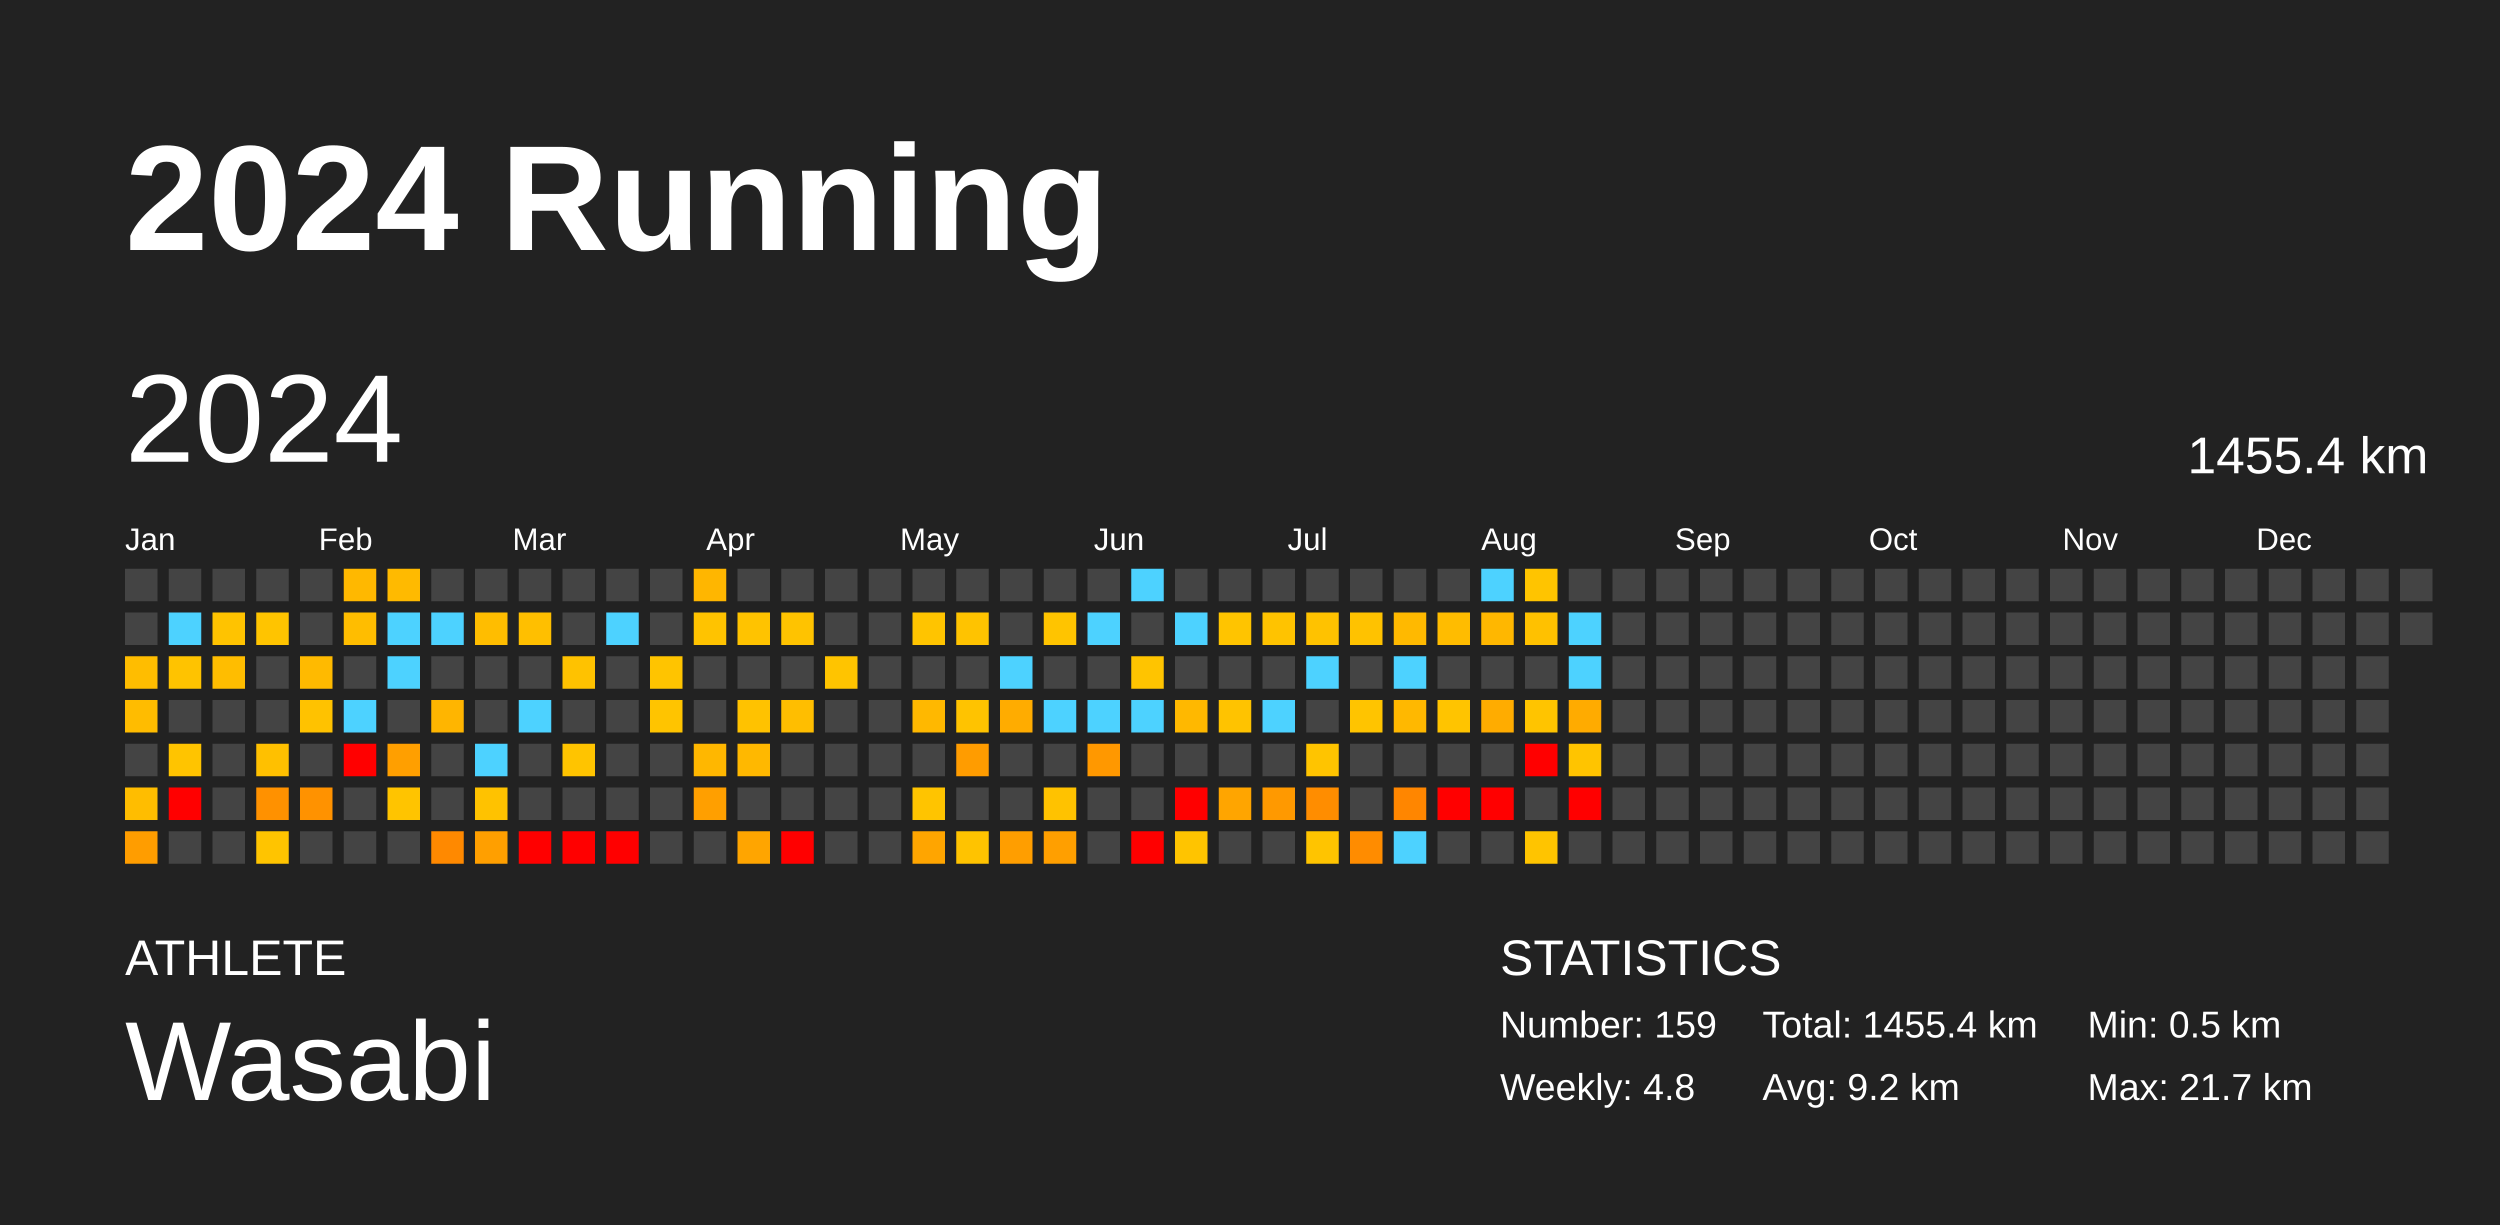
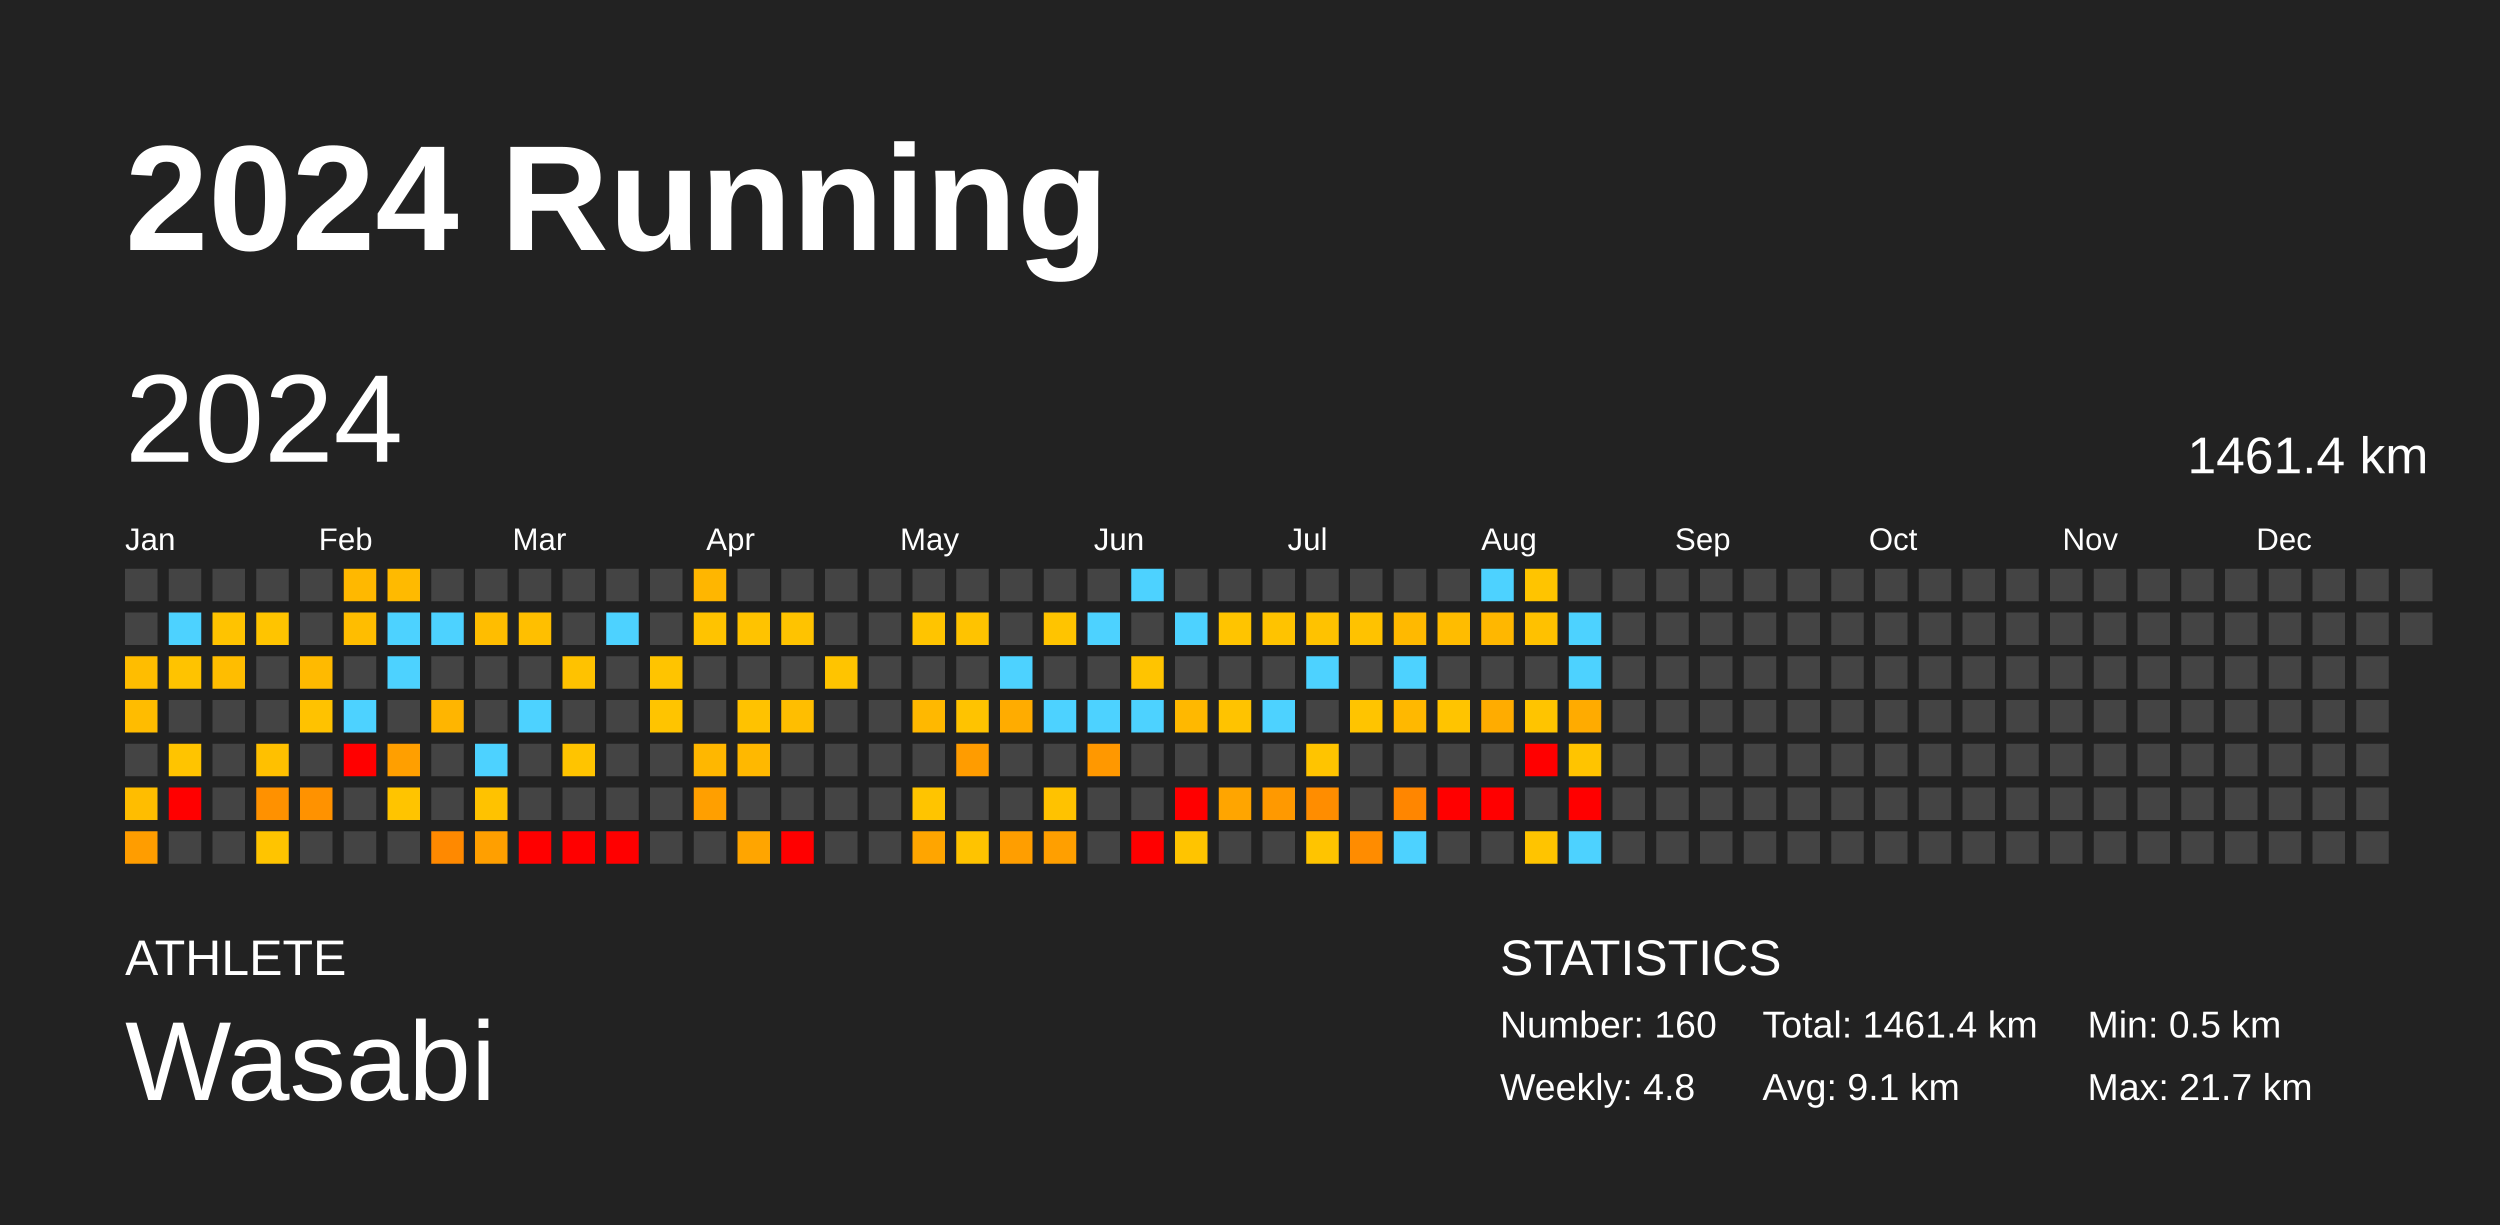
<svg xmlns="http://www.w3.org/2000/svg" baseProfile="full" height="98mm" version="1.1" viewBox="0,0,200,98" width="200mm">
  <defs />
  <rect fill="#222222" height="98" width="200" x="0" y="0" />
  <text fill="#FFFFFF" style="font-size:12px; font-family:Arial; font-weight:bold;" x="10" y="20">2024 Running</text>
  <text fill="#FFFFFF" style="font-size:4px; font-family:Arial" x="10" y="78">ATHLETE</text>
  <text fill="#FFFFFF" style="font-size:9px; font-family:Arial" x="10" y="88">Wasabi</text>
  <text fill="#FFFFFF" style="font-size:4px; font-family:Arial" x="120" y="78">STATISTICS</text>
-   <text fill="#FFFFFF" style="font-size:3px; font-family:Arial" x="120" y="83">Number: 159</text>
+   <text fill="#FFFFFF" style="font-size:3px; font-family:Arial" x="120" y="83">Number: 160</text>
  <text fill="#FFFFFF" style="font-size:3px; font-family:Arial" x="120" y="88">Weekly: 4.8</text>
-   <text fill="#FFFFFF" style="font-size:3px; font-family:Arial" x="141" y="83">Total: 1455.4 km</text>
-   <text fill="#FFFFFF" style="font-size:3px; font-family:Arial" x="141" y="88">Avg: 9.2 km</text>
+   <text fill="#FFFFFF" style="font-size:3px; font-family:Arial" x="141" y="83">Total: 1461.4 km</text>
+   <text fill="#FFFFFF" style="font-size:3px; font-family:Arial" x="141" y="88">Avg: 9.1 km</text>
  <text fill="#FFFFFF" style="font-size:3px; font-family:Arial" x="167" y="83">Min: 0.5 km</text>
  <text fill="#FFFFFF" style="font-size:3px; font-family:Arial" x="167" y="88">Max: 21.7 km</text>
  <text dominant-baseline="hanging" fill="#FFFFFF" style="font-size:10.0px; font-family:Arial;" x="10" y="30">2024</text>
-   <text dominant-baseline="hanging" fill="#FFFFFF" style="font-size:4.125px; font-family:Arial;" x="175" y="35">1455.4 km</text>
+   <text dominant-baseline="hanging" fill="#FFFFFF" style="font-size:4.125px; font-family:Arial;" x="175" y="35">1461.4 km</text>
  <text fill="#FFFFFF" style="font-size:2.5px; font-family:Arial" x="10.0" y="44">Jan</text>
  <text fill="#FFFFFF" style="font-size:2.5px; font-family:Arial" x="25.5" y="44">Feb</text>
  <text fill="#FFFFFF" style="font-size:2.5px; font-family:Arial" x="41.0" y="44">Mar</text>
  <text fill="#FFFFFF" style="font-size:2.5px; font-family:Arial" x="56.5" y="44">Apr</text>
  <text fill="#FFFFFF" style="font-size:2.5px; font-family:Arial" x="72.0" y="44">May</text>
  <text fill="#FFFFFF" style="font-size:2.5px; font-family:Arial" x="87.5" y="44">Jun</text>
  <text fill="#FFFFFF" style="font-size:2.5px; font-family:Arial" x="103.0" y="44">Jul</text>
  <text fill="#FFFFFF" style="font-size:2.5px; font-family:Arial" x="118.5" y="44">Aug</text>
  <text fill="#FFFFFF" style="font-size:2.5px; font-family:Arial" x="134.0" y="44">Sep</text>
  <text fill="#FFFFFF" style="font-size:2.5px; font-family:Arial" x="149.5" y="44">Oct</text>
  <text fill="#FFFFFF" style="font-size:2.5px; font-family:Arial" x="165.0" y="44">Nov</text>
  <text fill="#FFFFFF" style="font-size:2.5px; font-family:Arial" x="180.5" y="44">Dec</text>
  <rect fill="#444444" height="2.6" width="2.6" x="10.0" y="45.5" />
  <rect fill="#444444" height="2.6" width="2.6" x="10.0" y="49.0" />
  <rect fill="#ffbd00" height="2.6" width="2.6" x="10.0" y="52.5" />
  <rect fill="#ffbc00" height="2.6" width="2.6" x="10.0" y="56.0" />
  <rect fill="#444444" height="2.6" width="2.6" x="10.0" y="59.5" />
  <rect fill="#ffbd00" height="2.6" width="2.6" x="10.0" y="63.0" />
  <rect fill="#ff9d00" height="2.6" width="2.6" x="10.0" y="66.5" />
  <rect fill="#444444" height="2.6" width="2.6" x="13.5" y="45.5" />
  <rect fill="#4dd2ff" height="2.6" width="2.6" x="13.5" y="49.0" />
  <rect fill="#ffc300" height="2.6" width="2.6" x="13.5" y="52.5" />
  <rect fill="#444444" height="2.6" width="2.6" x="13.5" y="56.0" />
  <rect fill="#ffc400" height="2.6" width="2.6" x="13.5" y="59.5" />
  <rect fill="red" height="2.6" width="2.6" x="13.5" y="63.0" />
  <rect fill="#444444" height="2.6" width="2.6" x="13.5" y="66.5" />
  <rect fill="#444444" height="2.6" width="2.6" x="17.0" y="45.5" />
  <rect fill="#ffc300" height="2.6" width="2.6" x="17.0" y="49.0" />
  <rect fill="#ffbd00" height="2.6" width="2.6" x="17.0" y="52.5" />
  <rect fill="#444444" height="2.6" width="2.6" x="17.0" y="56.0" />
  <rect fill="#444444" height="2.6" width="2.6" x="17.0" y="59.5" />
  <rect fill="#444444" height="2.6" width="2.6" x="17.0" y="63.0" />
  <rect fill="#444444" height="2.6" width="2.6" x="17.0" y="66.5" />
  <rect fill="#444444" height="2.6" width="2.6" x="20.5" y="45.5" />
  <rect fill="#ffc400" height="2.6" width="2.6" x="20.5" y="49.0" />
  <rect fill="#444444" height="2.6" width="2.6" x="20.5" y="52.5" />
  <rect fill="#444444" height="2.6" width="2.6" x="20.5" y="56.0" />
  <rect fill="#ffc000" height="2.6" width="2.6" x="20.5" y="59.5" />
  <rect fill="#ff9100" height="2.6" width="2.6" x="20.5" y="63.0" />
  <rect fill="#ffc400" height="2.6" width="2.6" x="20.5" y="66.5" />
  <rect fill="#444444" height="2.6" width="2.6" x="24.0" y="45.5" />
  <rect fill="#444444" height="2.6" width="2.6" x="24.0" y="49.0" />
  <rect fill="#ffba00" height="2.6" width="2.6" x="24.0" y="52.5" />
  <rect fill="#ffc200" height="2.6" width="2.6" x="24.0" y="56.0" />
  <rect fill="#444444" height="2.6" width="2.6" x="24.0" y="59.5" />
  <rect fill="#ff9200" height="2.6" width="2.6" x="24.0" y="63.0" />
  <rect fill="#444444" height="2.6" width="2.6" x="24.0" y="66.5" />
  <rect fill="#ffb800" height="2.6" width="2.6" x="27.5" y="45.5" />
  <rect fill="#ffbd00" height="2.6" width="2.6" x="27.5" y="49.0" />
  <rect fill="#444444" height="2.6" width="2.6" x="27.5" y="52.5" />
  <rect fill="#4dd2ff" height="2.6" width="2.6" x="27.5" y="56.0" />
  <rect fill="red" height="2.6" width="2.6" x="27.5" y="59.5" />
  <rect fill="#444444" height="2.6" width="2.6" x="27.5" y="63.0" />
  <rect fill="#444444" height="2.6" width="2.6" x="27.5" y="66.5" />
  <rect fill="#ffba00" height="2.6" width="2.6" x="31.0" y="45.5" />
  <rect fill="#4dd2ff" height="2.6" width="2.6" x="31.0" y="49.0" />
  <rect fill="#4dd2ff" height="2.6" width="2.6" x="31.0" y="52.5" />
  <rect fill="#444444" height="2.6" width="2.6" x="31.0" y="56.0" />
  <rect fill="#ff9f00" height="2.6" width="2.6" x="31.0" y="59.5" />
  <rect fill="#ffc400" height="2.6" width="2.6" x="31.0" y="63.0" />
  <rect fill="#444444" height="2.6" width="2.6" x="31.0" y="66.5" />
  <rect fill="#444444" height="2.6" width="2.6" x="34.5" y="45.5" />
  <rect fill="#4dd2ff" height="2.6" width="2.6" x="34.5" y="49.0" />
  <rect fill="#444444" height="2.6" width="2.6" x="34.5" y="52.5" />
  <rect fill="#ffb500" height="2.6" width="2.6" x="34.5" y="56.0" />
  <rect fill="#444444" height="2.6" width="2.6" x="34.5" y="59.5" />
  <rect fill="#444444" height="2.6" width="2.6" x="34.5" y="63.0" />
  <rect fill="#ff8900" height="2.6" width="2.6" x="34.5" y="66.5" />
  <rect fill="#444444" height="2.6" width="2.6" x="38.0" y="45.5" />
  <rect fill="#ffbd00" height="2.6" width="2.6" x="38.0" y="49.0" />
  <rect fill="#444444" height="2.6" width="2.6" x="38.0" y="52.5" />
  <rect fill="#444444" height="2.6" width="2.6" x="38.0" y="56.0" />
  <rect fill="#4dd2ff" height="2.6" width="2.6" x="38.0" y="59.5" />
  <rect fill="#ffc200" height="2.6" width="2.6" x="38.0" y="63.0" />
  <rect fill="#ff9f00" height="2.6" width="2.6" x="38.0" y="66.5" />
  <rect fill="#444444" height="2.6" width="2.6" x="41.5" y="45.5" />
  <rect fill="#ffbf00" height="2.6" width="2.6" x="41.5" y="49.0" />
  <rect fill="#444444" height="2.6" width="2.6" x="41.5" y="52.5" />
  <rect fill="#4dd2ff" height="2.6" width="2.6" x="41.5" y="56.0" />
  <rect fill="#444444" height="2.6" width="2.6" x="41.5" y="59.5" />
  <rect fill="#444444" height="2.6" width="2.6" x="41.5" y="63.0" />
  <rect fill="red" height="2.6" width="2.6" x="41.5" y="66.5" />
  <rect fill="#444444" height="2.6" width="2.6" x="45.0" y="45.5" />
  <rect fill="#444444" height="2.6" width="2.6" x="45.0" y="49.0" />
  <rect fill="#ffc200" height="2.6" width="2.6" x="45.0" y="52.5" />
  <rect fill="#444444" height="2.6" width="2.6" x="45.0" y="56.0" />
  <rect fill="#ffc400" height="2.6" width="2.6" x="45.0" y="59.5" />
  <rect fill="#444444" height="2.6" width="2.6" x="45.0" y="63.0" />
  <rect fill="red" height="2.6" width="2.6" x="45.0" y="66.5" />
  <rect fill="#444444" height="2.6" width="2.6" x="48.5" y="45.5" />
  <rect fill="#4dd2ff" height="2.6" width="2.6" x="48.5" y="49.0" />
  <rect fill="#444444" height="2.6" width="2.6" x="48.5" y="52.5" />
  <rect fill="#444444" height="2.6" width="2.6" x="48.5" y="56.0" />
  <rect fill="#444444" height="2.6" width="2.6" x="48.5" y="59.5" />
  <rect fill="#444444" height="2.6" width="2.6" x="48.5" y="63.0" />
  <rect fill="red" height="2.6" width="2.6" x="48.5" y="66.5" />
  <rect fill="#444444" height="2.6" width="2.6" x="52.0" y="45.5" />
  <rect fill="#444444" height="2.6" width="2.6" x="52.0" y="49.0" />
  <rect fill="#ffc400" height="2.6" width="2.6" x="52.0" y="52.5" />
  <rect fill="#ffc400" height="2.6" width="2.6" x="52.0" y="56.0" />
  <rect fill="#444444" height="2.6" width="2.6" x="52.0" y="59.5" />
  <rect fill="#444444" height="2.6" width="2.6" x="52.0" y="63.0" />
  <rect fill="#444444" height="2.6" width="2.6" x="52.0" y="66.5" />
  <rect fill="#ffb600" height="2.6" width="2.6" x="55.5" y="45.5" />
  <rect fill="#ffc300" height="2.6" width="2.6" x="55.5" y="49.0" />
  <rect fill="#444444" height="2.6" width="2.6" x="55.5" y="52.5" />
  <rect fill="#444444" height="2.6" width="2.6" x="55.5" y="56.0" />
  <rect fill="#ffb700" height="2.6" width="2.6" x="55.5" y="59.5" />
  <rect fill="#ff9f00" height="2.6" width="2.6" x="55.5" y="63.0" />
  <rect fill="#444444" height="2.6" width="2.6" x="55.5" y="66.5" />
  <rect fill="#444444" height="2.6" width="2.6" x="59.0" y="45.5" />
  <rect fill="#ffc300" height="2.6" width="2.6" x="59.0" y="49.0" />
  <rect fill="#444444" height="2.6" width="2.6" x="59.0" y="52.5" />
  <rect fill="#ffc200" height="2.6" width="2.6" x="59.0" y="56.0" />
  <rect fill="#ffb800" height="2.6" width="2.6" x="59.0" y="59.5" />
  <rect fill="#444444" height="2.6" width="2.6" x="59.0" y="63.0" />
  <rect fill="#ffa500" height="2.6" width="2.6" x="59.0" y="66.5" />
  <rect fill="#444444" height="2.6" width="2.6" x="62.5" y="45.5" />
  <rect fill="#ffc300" height="2.6" width="2.6" x="62.5" y="49.0" />
  <rect fill="#444444" height="2.6" width="2.6" x="62.5" y="52.5" />
  <rect fill="#ffbe00" height="2.6" width="2.6" x="62.5" y="56.0" />
  <rect fill="#444444" height="2.6" width="2.6" x="62.5" y="59.5" />
  <rect fill="#444444" height="2.6" width="2.6" x="62.5" y="63.0" />
  <rect fill="red" height="2.6" width="2.6" x="62.5" y="66.5" />
  <rect fill="#444444" height="2.6" width="2.6" x="66.0" y="45.5" />
  <rect fill="#444444" height="2.6" width="2.6" x="66.0" y="49.0" />
  <rect fill="#ffc400" height="2.6" width="2.6" x="66.0" y="52.5" />
  <rect fill="#444444" height="2.6" width="2.6" x="66.0" y="56.0" />
  <rect fill="#444444" height="2.6" width="2.6" x="66.0" y="59.5" />
  <rect fill="#444444" height="2.6" width="2.6" x="66.0" y="63.0" />
  <rect fill="#444444" height="2.6" width="2.6" x="66.0" y="66.5" />
  <rect fill="#444444" height="2.6" width="2.6" x="69.5" y="45.5" />
  <rect fill="#444444" height="2.6" width="2.6" x="69.5" y="49.0" />
  <rect fill="#444444" height="2.6" width="2.6" x="69.5" y="52.5" />
  <rect fill="#444444" height="2.6" width="2.6" x="69.5" y="56.0" />
  <rect fill="#444444" height="2.6" width="2.6" x="69.5" y="59.5" />
  <rect fill="#444444" height="2.6" width="2.6" x="69.5" y="63.0" />
  <rect fill="#444444" height="2.6" width="2.6" x="69.5" y="66.5" />
  <rect fill="#444444" height="2.6" width="2.6" x="73.0" y="45.5" />
  <rect fill="#ffc400" height="2.6" width="2.6" x="73.0" y="49.0" />
  <rect fill="#444444" height="2.6" width="2.6" x="73.0" y="52.5" />
  <rect fill="#ffb800" height="2.6" width="2.6" x="73.0" y="56.0" />
  <rect fill="#444444" height="2.6" width="2.6" x="73.0" y="59.5" />
  <rect fill="#ffc400" height="2.6" width="2.6" x="73.0" y="63.0" />
  <rect fill="#ffa500" height="2.6" width="2.6" x="73.0" y="66.5" />
  <rect fill="#444444" height="2.6" width="2.6" x="76.5" y="45.5" />
  <rect fill="#ffc300" height="2.6" width="2.6" x="76.5" y="49.0" />
  <rect fill="#444444" height="2.6" width="2.6" x="76.5" y="52.5" />
  <rect fill="#ffc300" height="2.6" width="2.6" x="76.5" y="56.0" />
  <rect fill="#ff9c00" height="2.6" width="2.6" x="76.5" y="59.5" />
  <rect fill="#444444" height="2.6" width="2.6" x="76.5" y="63.0" />
  <rect fill="#ffc300" height="2.6" width="2.6" x="76.5" y="66.5" />
  <rect fill="#444444" height="2.6" width="2.6" x="80.0" y="45.5" />
  <rect fill="#444444" height="2.6" width="2.6" x="80.0" y="49.0" />
  <rect fill="#4dd2ff" height="2.6" width="2.6" x="80.0" y="52.5" />
  <rect fill="#ffac00" height="2.6" width="2.6" x="80.0" y="56.0" />
  <rect fill="#444444" height="2.6" width="2.6" x="80.0" y="59.5" />
  <rect fill="#444444" height="2.6" width="2.6" x="80.0" y="63.0" />
  <rect fill="#ff9e00" height="2.6" width="2.6" x="80.0" y="66.5" />
  <rect fill="#444444" height="2.6" width="2.6" x="83.5" y="45.5" />
  <rect fill="#ffc400" height="2.6" width="2.6" x="83.5" y="49.0" />
  <rect fill="#444444" height="2.6" width="2.6" x="83.5" y="52.5" />
  <rect fill="#4dd2ff" height="2.6" width="2.6" x="83.5" y="56.0" />
  <rect fill="#444444" height="2.6" width="2.6" x="83.5" y="59.5" />
  <rect fill="#ffc200" height="2.6" width="2.6" x="83.5" y="63.0" />
  <rect fill="#ff9f00" height="2.6" width="2.6" x="83.5" y="66.5" />
  <rect fill="#444444" height="2.6" width="2.6" x="87.0" y="45.5" />
  <rect fill="#4dd2ff" height="2.6" width="2.6" x="87.0" y="49.0" />
  <rect fill="#444444" height="2.6" width="2.6" x="87.0" y="52.5" />
  <rect fill="#4dd2ff" height="2.6" width="2.6" x="87.0" y="56.0" />
  <rect fill="#ff9800" height="2.6" width="2.6" x="87.0" y="59.5" />
  <rect fill="#444444" height="2.6" width="2.6" x="87.0" y="63.0" />
  <rect fill="#444444" height="2.6" width="2.6" x="87.0" y="66.5" />
  <rect fill="#4dd2ff" height="2.6" width="2.6" x="90.5" y="45.5" />
  <rect fill="#444444" height="2.6" width="2.6" x="90.5" y="49.0" />
  <rect fill="#ffc400" height="2.6" width="2.6" x="90.5" y="52.5" />
  <rect fill="#4dd2ff" height="2.6" width="2.6" x="90.5" y="56.0" />
  <rect fill="#444444" height="2.6" width="2.6" x="90.5" y="59.5" />
  <rect fill="#444444" height="2.6" width="2.6" x="90.5" y="63.0" />
  <rect fill="red" height="2.6" width="2.6" x="90.5" y="66.5" />
  <rect fill="#444444" height="2.6" width="2.6" x="94.0" y="45.5" />
  <rect fill="#4dd2ff" height="2.6" width="2.6" x="94.0" y="49.0" />
  <rect fill="#444444" height="2.6" width="2.6" x="94.0" y="52.5" />
  <rect fill="#ffb800" height="2.6" width="2.6" x="94.0" y="56.0" />
  <rect fill="#444444" height="2.6" width="2.6" x="94.0" y="59.5" />
  <rect fill="red" height="2.6" width="2.6" x="94.0" y="63.0" />
  <rect fill="#ffc400" height="2.6" width="2.6" x="94.0" y="66.5" />
  <rect fill="#444444" height="2.6" width="2.6" x="97.5" y="45.5" />
  <rect fill="#ffc400" height="2.6" width="2.6" x="97.5" y="49.0" />
  <rect fill="#444444" height="2.6" width="2.6" x="97.5" y="52.5" />
  <rect fill="#ffc300" height="2.6" width="2.6" x="97.5" y="56.0" />
  <rect fill="#444444" height="2.6" width="2.6" x="97.5" y="59.5" />
  <rect fill="#ffa500" height="2.6" width="2.6" x="97.5" y="63.0" />
  <rect fill="#444444" height="2.6" width="2.6" x="97.5" y="66.5" />
  <rect fill="#444444" height="2.6" width="2.6" x="101.0" y="45.5" />
  <rect fill="#ffc300" height="2.6" width="2.6" x="101.0" y="49.0" />
  <rect fill="#444444" height="2.6" width="2.6" x="101.0" y="52.5" />
  <rect fill="#4dd2ff" height="2.6" width="2.6" x="101.0" y="56.0" />
  <rect fill="#444444" height="2.6" width="2.6" x="101.0" y="59.5" />
  <rect fill="#ff9900" height="2.6" width="2.6" x="101.0" y="63.0" />
  <rect fill="#444444" height="2.6" width="2.6" x="101.0" y="66.5" />
  <rect fill="#444444" height="2.6" width="2.6" x="104.5" y="45.5" />
  <rect fill="#ffc200" height="2.6" width="2.6" x="104.5" y="49.0" />
  <rect fill="#4dd2ff" height="2.6" width="2.6" x="104.5" y="52.5" />
  <rect fill="#444444" height="2.6" width="2.6" x="104.5" y="56.0" />
  <rect fill="#ffc400" height="2.6" width="2.6" x="104.5" y="59.5" />
  <rect fill="#ff8d00" height="2.6" width="2.6" x="104.5" y="63.0" />
  <rect fill="#ffc400" height="2.6" width="2.6" x="104.5" y="66.5" />
  <rect fill="#444444" height="2.6" width="2.6" x="108.0" y="45.5" />
  <rect fill="#ffc200" height="2.6" width="2.6" x="108.0" y="49.0" />
  <rect fill="#444444" height="2.6" width="2.6" x="108.0" y="52.5" />
  <rect fill="#ffc400" height="2.6" width="2.6" x="108.0" y="56.0" />
  <rect fill="#444444" height="2.6" width="2.6" x="108.0" y="59.5" />
  <rect fill="#444444" height="2.6" width="2.6" x="108.0" y="63.0" />
  <rect fill="#ff8c00" height="2.6" width="2.6" x="108.0" y="66.5" />
  <rect fill="#444444" height="2.6" width="2.6" x="111.5" y="45.5" />
  <rect fill="#ffb900" height="2.6" width="2.6" x="111.5" y="49.0" />
  <rect fill="#4dd2ff" height="2.6" width="2.6" x="111.5" y="52.5" />
  <rect fill="#ffb800" height="2.6" width="2.6" x="111.5" y="56.0" />
  <rect fill="#444444" height="2.6" width="2.6" x="111.5" y="59.5" />
  <rect fill="#ff8600" height="2.6" width="2.6" x="111.5" y="63.0" />
  <rect fill="#4dd2ff" height="2.6" width="2.6" x="111.5" y="66.5" />
  <rect fill="#444444" height="2.6" width="2.6" x="115.0" y="45.5" />
  <rect fill="#ffbc00" height="2.6" width="2.6" x="115.0" y="49.0" />
  <rect fill="#444444" height="2.6" width="2.6" x="115.0" y="52.5" />
  <rect fill="#ffc400" height="2.6" width="2.6" x="115.0" y="56.0" />
  <rect fill="#444444" height="2.6" width="2.6" x="115.0" y="59.5" />
  <rect fill="red" height="2.6" width="2.6" x="115.0" y="63.0" />
  <rect fill="#444444" height="2.6" width="2.6" x="115.0" y="66.5" />
  <rect fill="#4dd2ff" height="2.6" width="2.6" x="118.5" y="45.5" />
  <rect fill="#ffb700" height="2.6" width="2.6" x="118.5" y="49.0" />
  <rect fill="#444444" height="2.6" width="2.6" x="118.5" y="52.5" />
  <rect fill="#ffac00" height="2.6" width="2.6" x="118.5" y="56.0" />
  <rect fill="#444444" height="2.6" width="2.6" x="118.5" y="59.5" />
  <rect fill="red" height="2.6" width="2.6" x="118.5" y="63.0" />
  <rect fill="#444444" height="2.6" width="2.6" x="118.5" y="66.5" />
  <rect fill="#ffc400" height="2.6" width="2.6" x="122.0" y="45.5" />
  <rect fill="#ffc100" height="2.6" width="2.6" x="122.0" y="49.0" />
  <rect fill="#444444" height="2.6" width="2.6" x="122.0" y="52.5" />
  <rect fill="#ffc400" height="2.6" width="2.6" x="122.0" y="56.0" />
  <rect fill="red" height="2.6" width="2.6" x="122.0" y="59.5" />
  <rect fill="#444444" height="2.6" width="2.6" x="122.0" y="63.0" />
  <rect fill="#ffc400" height="2.6" width="2.6" x="122.0" y="66.5" />
  <rect fill="#444444" height="2.6" width="2.6" x="125.5" y="45.5" />
  <rect fill="#4dd2ff" height="2.6" width="2.6" x="125.5" y="49.0" />
  <rect fill="#4dd2ff" height="2.6" width="2.6" x="125.5" y="52.5" />
  <rect fill="#ffab00" height="2.6" width="2.6" x="125.5" y="56.0" />
  <rect fill="#ffc400" height="2.6" width="2.6" x="125.5" y="59.5" />
  <rect fill="red" height="2.6" width="2.6" x="125.5" y="63.0" />
-   <rect fill="#444444" height="2.6" width="2.6" x="125.5" y="66.5" />
+   <rect fill="#4dd2ff" height="2.6" width="2.6" x="125.5" y="66.5" />
  <rect fill="#444444" height="2.6" width="2.6" x="129.0" y="45.5" />
  <rect fill="#444444" height="2.6" width="2.6" x="129.0" y="49.0" />
  <rect fill="#444444" height="2.6" width="2.6" x="129.0" y="52.5" />
  <rect fill="#444444" height="2.6" width="2.6" x="129.0" y="56.0" />
  <rect fill="#444444" height="2.6" width="2.6" x="129.0" y="59.5" />
  <rect fill="#444444" height="2.6" width="2.6" x="129.0" y="63.0" />
  <rect fill="#444444" height="2.6" width="2.6" x="129.0" y="66.5" />
  <rect fill="#444444" height="2.6" width="2.6" x="132.5" y="45.5" />
  <rect fill="#444444" height="2.6" width="2.6" x="132.5" y="49.0" />
  <rect fill="#444444" height="2.6" width="2.6" x="132.5" y="52.5" />
  <rect fill="#444444" height="2.6" width="2.6" x="132.5" y="56.0" />
  <rect fill="#444444" height="2.6" width="2.6" x="132.5" y="59.5" />
  <rect fill="#444444" height="2.6" width="2.6" x="132.5" y="63.0" />
  <rect fill="#444444" height="2.6" width="2.6" x="132.5" y="66.5" />
  <rect fill="#444444" height="2.6" width="2.6" x="136.0" y="45.5" />
  <rect fill="#444444" height="2.6" width="2.6" x="136.0" y="49.0" />
  <rect fill="#444444" height="2.6" width="2.6" x="136.0" y="52.5" />
  <rect fill="#444444" height="2.6" width="2.6" x="136.0" y="56.0" />
  <rect fill="#444444" height="2.6" width="2.6" x="136.0" y="59.5" />
  <rect fill="#444444" height="2.6" width="2.6" x="136.0" y="63.0" />
  <rect fill="#444444" height="2.6" width="2.6" x="136.0" y="66.5" />
  <rect fill="#444444" height="2.6" width="2.6" x="139.5" y="45.5" />
  <rect fill="#444444" height="2.6" width="2.6" x="139.5" y="49.0" />
  <rect fill="#444444" height="2.6" width="2.6" x="139.5" y="52.5" />
  <rect fill="#444444" height="2.6" width="2.6" x="139.5" y="56.0" />
  <rect fill="#444444" height="2.6" width="2.6" x="139.5" y="59.5" />
  <rect fill="#444444" height="2.6" width="2.6" x="139.5" y="63.0" />
  <rect fill="#444444" height="2.6" width="2.6" x="139.5" y="66.5" />
  <rect fill="#444444" height="2.6" width="2.6" x="143.0" y="45.5" />
  <rect fill="#444444" height="2.6" width="2.6" x="143.0" y="49.0" />
  <rect fill="#444444" height="2.6" width="2.6" x="143.0" y="52.5" />
  <rect fill="#444444" height="2.6" width="2.6" x="143.0" y="56.0" />
  <rect fill="#444444" height="2.6" width="2.6" x="143.0" y="59.5" />
  <rect fill="#444444" height="2.6" width="2.6" x="143.0" y="63.0" />
  <rect fill="#444444" height="2.6" width="2.6" x="143.0" y="66.5" />
  <rect fill="#444444" height="2.6" width="2.6" x="146.5" y="45.5" />
  <rect fill="#444444" height="2.6" width="2.6" x="146.5" y="49.0" />
  <rect fill="#444444" height="2.6" width="2.6" x="146.5" y="52.5" />
  <rect fill="#444444" height="2.6" width="2.6" x="146.5" y="56.0" />
  <rect fill="#444444" height="2.6" width="2.6" x="146.5" y="59.5" />
  <rect fill="#444444" height="2.6" width="2.6" x="146.5" y="63.0" />
  <rect fill="#444444" height="2.6" width="2.6" x="146.5" y="66.5" />
  <rect fill="#444444" height="2.6" width="2.6" x="150.0" y="45.5" />
  <rect fill="#444444" height="2.6" width="2.6" x="150.0" y="49.0" />
  <rect fill="#444444" height="2.6" width="2.6" x="150.0" y="52.5" />
  <rect fill="#444444" height="2.6" width="2.6" x="150.0" y="56.0" />
  <rect fill="#444444" height="2.6" width="2.6" x="150.0" y="59.5" />
  <rect fill="#444444" height="2.6" width="2.6" x="150.0" y="63.0" />
  <rect fill="#444444" height="2.6" width="2.6" x="150.0" y="66.5" />
  <rect fill="#444444" height="2.6" width="2.6" x="153.5" y="45.5" />
  <rect fill="#444444" height="2.6" width="2.6" x="153.5" y="49.0" />
  <rect fill="#444444" height="2.6" width="2.6" x="153.5" y="52.5" />
  <rect fill="#444444" height="2.6" width="2.6" x="153.5" y="56.0" />
  <rect fill="#444444" height="2.6" width="2.6" x="153.5" y="59.5" />
  <rect fill="#444444" height="2.6" width="2.6" x="153.5" y="63.0" />
  <rect fill="#444444" height="2.6" width="2.6" x="153.5" y="66.5" />
  <rect fill="#444444" height="2.6" width="2.6" x="157.0" y="45.5" />
  <rect fill="#444444" height="2.6" width="2.6" x="157.0" y="49.0" />
  <rect fill="#444444" height="2.6" width="2.6" x="157.0" y="52.5" />
  <rect fill="#444444" height="2.6" width="2.6" x="157.0" y="56.0" />
  <rect fill="#444444" height="2.6" width="2.6" x="157.0" y="59.5" />
  <rect fill="#444444" height="2.6" width="2.6" x="157.0" y="63.0" />
  <rect fill="#444444" height="2.6" width="2.6" x="157.0" y="66.5" />
  <rect fill="#444444" height="2.6" width="2.6" x="160.5" y="45.5" />
  <rect fill="#444444" height="2.6" width="2.6" x="160.5" y="49.0" />
  <rect fill="#444444" height="2.6" width="2.6" x="160.5" y="52.5" />
  <rect fill="#444444" height="2.6" width="2.6" x="160.5" y="56.0" />
  <rect fill="#444444" height="2.6" width="2.6" x="160.5" y="59.5" />
  <rect fill="#444444" height="2.6" width="2.6" x="160.5" y="63.0" />
  <rect fill="#444444" height="2.6" width="2.6" x="160.5" y="66.5" />
  <rect fill="#444444" height="2.6" width="2.6" x="164.0" y="45.5" />
  <rect fill="#444444" height="2.6" width="2.6" x="164.0" y="49.0" />
  <rect fill="#444444" height="2.6" width="2.6" x="164.0" y="52.5" />
  <rect fill="#444444" height="2.6" width="2.6" x="164.0" y="56.0" />
  <rect fill="#444444" height="2.6" width="2.6" x="164.0" y="59.5" />
  <rect fill="#444444" height="2.6" width="2.6" x="164.0" y="63.0" />
  <rect fill="#444444" height="2.6" width="2.6" x="164.0" y="66.5" />
  <rect fill="#444444" height="2.6" width="2.6" x="167.5" y="45.5" />
  <rect fill="#444444" height="2.6" width="2.6" x="167.5" y="49.0" />
  <rect fill="#444444" height="2.6" width="2.6" x="167.5" y="52.5" />
  <rect fill="#444444" height="2.6" width="2.6" x="167.5" y="56.0" />
  <rect fill="#444444" height="2.6" width="2.6" x="167.5" y="59.5" />
  <rect fill="#444444" height="2.6" width="2.6" x="167.5" y="63.0" />
  <rect fill="#444444" height="2.6" width="2.6" x="167.5" y="66.5" />
  <rect fill="#444444" height="2.6" width="2.6" x="171.0" y="45.5" />
  <rect fill="#444444" height="2.6" width="2.6" x="171.0" y="49.0" />
  <rect fill="#444444" height="2.6" width="2.6" x="171.0" y="52.5" />
  <rect fill="#444444" height="2.6" width="2.6" x="171.0" y="56.0" />
  <rect fill="#444444" height="2.6" width="2.6" x="171.0" y="59.5" />
  <rect fill="#444444" height="2.6" width="2.6" x="171.0" y="63.0" />
  <rect fill="#444444" height="2.6" width="2.6" x="171.0" y="66.5" />
  <rect fill="#444444" height="2.6" width="2.6" x="174.5" y="45.5" />
  <rect fill="#444444" height="2.6" width="2.6" x="174.5" y="49.0" />
  <rect fill="#444444" height="2.6" width="2.6" x="174.5" y="52.5" />
  <rect fill="#444444" height="2.6" width="2.6" x="174.5" y="56.0" />
  <rect fill="#444444" height="2.6" width="2.6" x="174.5" y="59.5" />
  <rect fill="#444444" height="2.6" width="2.6" x="174.5" y="63.0" />
  <rect fill="#444444" height="2.6" width="2.6" x="174.5" y="66.5" />
  <rect fill="#444444" height="2.6" width="2.6" x="178.0" y="45.5" />
  <rect fill="#444444" height="2.6" width="2.6" x="178.0" y="49.0" />
  <rect fill="#444444" height="2.6" width="2.6" x="178.0" y="52.5" />
  <rect fill="#444444" height="2.6" width="2.6" x="178.0" y="56.0" />
  <rect fill="#444444" height="2.6" width="2.6" x="178.0" y="59.5" />
  <rect fill="#444444" height="2.6" width="2.6" x="178.0" y="63.0" />
  <rect fill="#444444" height="2.6" width="2.6" x="178.0" y="66.5" />
  <rect fill="#444444" height="2.6" width="2.6" x="181.5" y="45.5" />
  <rect fill="#444444" height="2.6" width="2.6" x="181.5" y="49.0" />
  <rect fill="#444444" height="2.6" width="2.6" x="181.5" y="52.5" />
  <rect fill="#444444" height="2.6" width="2.6" x="181.5" y="56.0" />
  <rect fill="#444444" height="2.6" width="2.6" x="181.5" y="59.5" />
  <rect fill="#444444" height="2.6" width="2.6" x="181.5" y="63.0" />
  <rect fill="#444444" height="2.6" width="2.6" x="181.5" y="66.5" />
  <rect fill="#444444" height="2.6" width="2.6" x="185.0" y="45.5" />
  <rect fill="#444444" height="2.6" width="2.6" x="185.0" y="49.0" />
  <rect fill="#444444" height="2.6" width="2.6" x="185.0" y="52.5" />
  <rect fill="#444444" height="2.6" width="2.6" x="185.0" y="56.0" />
  <rect fill="#444444" height="2.6" width="2.6" x="185.0" y="59.5" />
  <rect fill="#444444" height="2.6" width="2.6" x="185.0" y="63.0" />
  <rect fill="#444444" height="2.6" width="2.6" x="185.0" y="66.5" />
  <rect fill="#444444" height="2.6" width="2.6" x="188.5" y="45.5" />
  <rect fill="#444444" height="2.6" width="2.6" x="188.5" y="49.0" />
  <rect fill="#444444" height="2.6" width="2.6" x="188.5" y="52.5" />
  <rect fill="#444444" height="2.6" width="2.6" x="188.5" y="56.0" />
  <rect fill="#444444" height="2.6" width="2.6" x="188.5" y="59.5" />
  <rect fill="#444444" height="2.6" width="2.6" x="188.5" y="63.0" />
  <rect fill="#444444" height="2.6" width="2.6" x="188.5" y="66.5" />
  <rect fill="#444444" height="2.6" width="2.6" x="192.0" y="45.5" />
  <rect fill="#444444" height="2.6" width="2.6" x="192.0" y="49.0" />
</svg>
